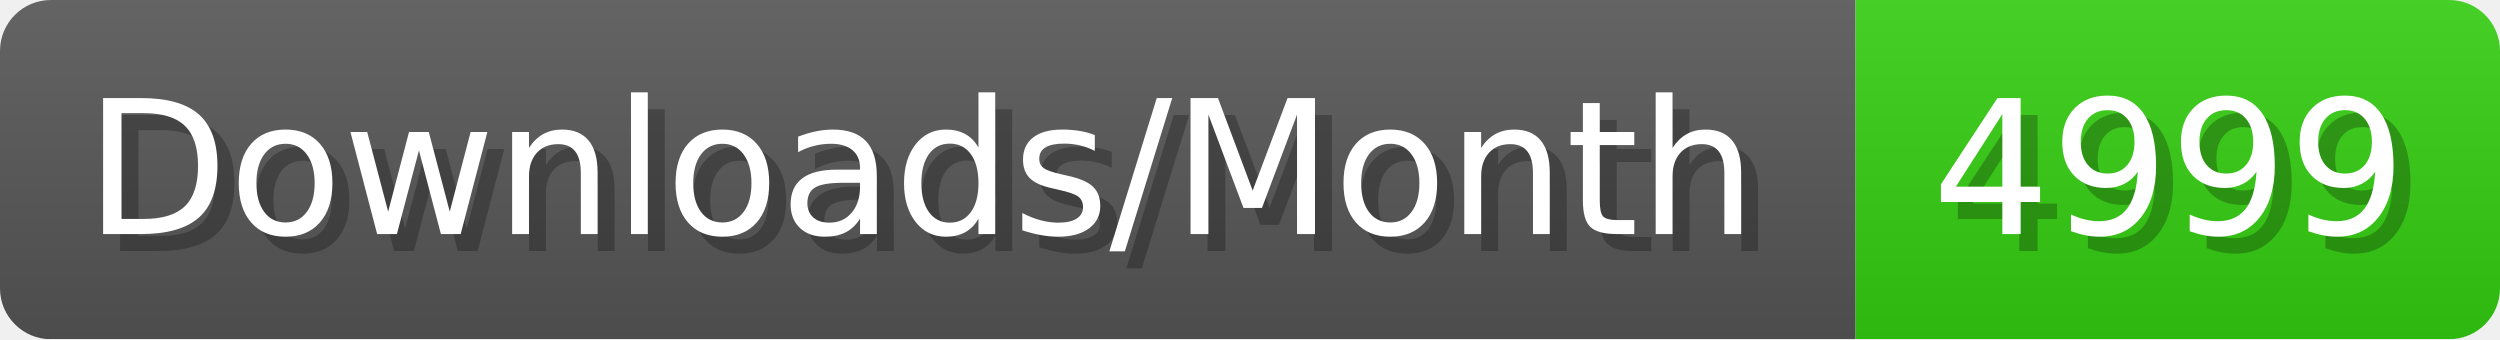
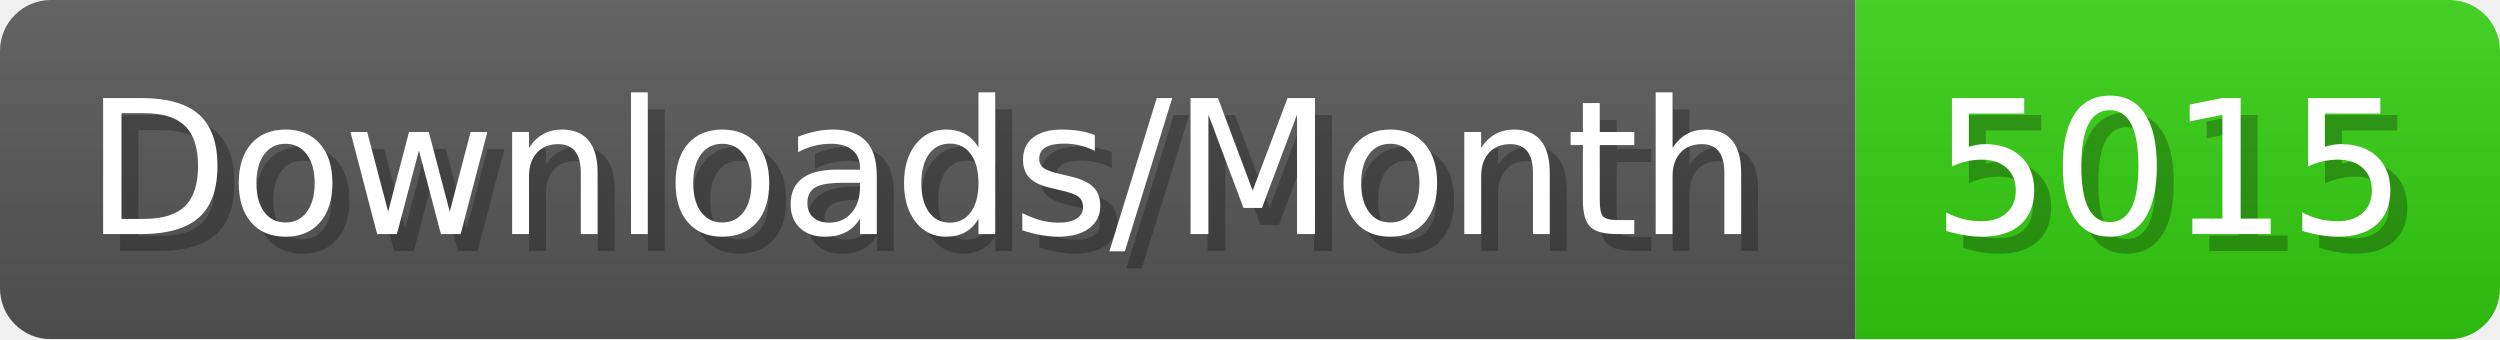
- <svg xmlns="http://www.w3.org/2000/svg" width="147.4" height="20" viewBox="0 0 1474 200" role="img" aria-label="Downloads/Month: 4999">
+ <svg xmlns="http://www.w3.org/2000/svg" width="147.4" height="20" viewBox="0 0 1474 200" role="img" aria-label="Downloads/Month: 5015">
  <linearGradient id="YlXUI" x2="0" y2="100%">
    <stop offset="0" stop-opacity=".1" stop-color="#EEE" />
    <stop offset="1" stop-opacity=".1" />
  </linearGradient>
  <mask id="JHhop">
    <rect width="1474" height="200" rx="30" fill="#FFF" />
  </mask>
  <g mask="url(#JHhop)">
    <rect width="1094" height="200" fill="#555" />
    <rect width="380" height="200" fill="#3C1" x="1094" />
    <rect width="1474" height="200" fill="url(#YlXUI)" />
  </g>
  <g aria-hidden="true" fill="#fff" text-anchor="start" font-family="Verdana,DejaVu Sans,sans-serif" font-size="110">
    <text x="60" y="148" textLength="994" fill="#000" opacity="0.25">Downloads/Month</text>
    <text x="50" y="138" textLength="994">Downloads/Month</text>
-     <text x="1149" y="148" textLength="280" fill="#000" opacity="0.25">4999</text>
-     <text x="1139" y="138" textLength="280">4999</text>
+     <text x="1149" y="148" textLength="280" fill="#000" opacity="0.25">5015</text>
+     <text x="1139" y="138" textLength="280">5015</text>
  </g>
</svg>
